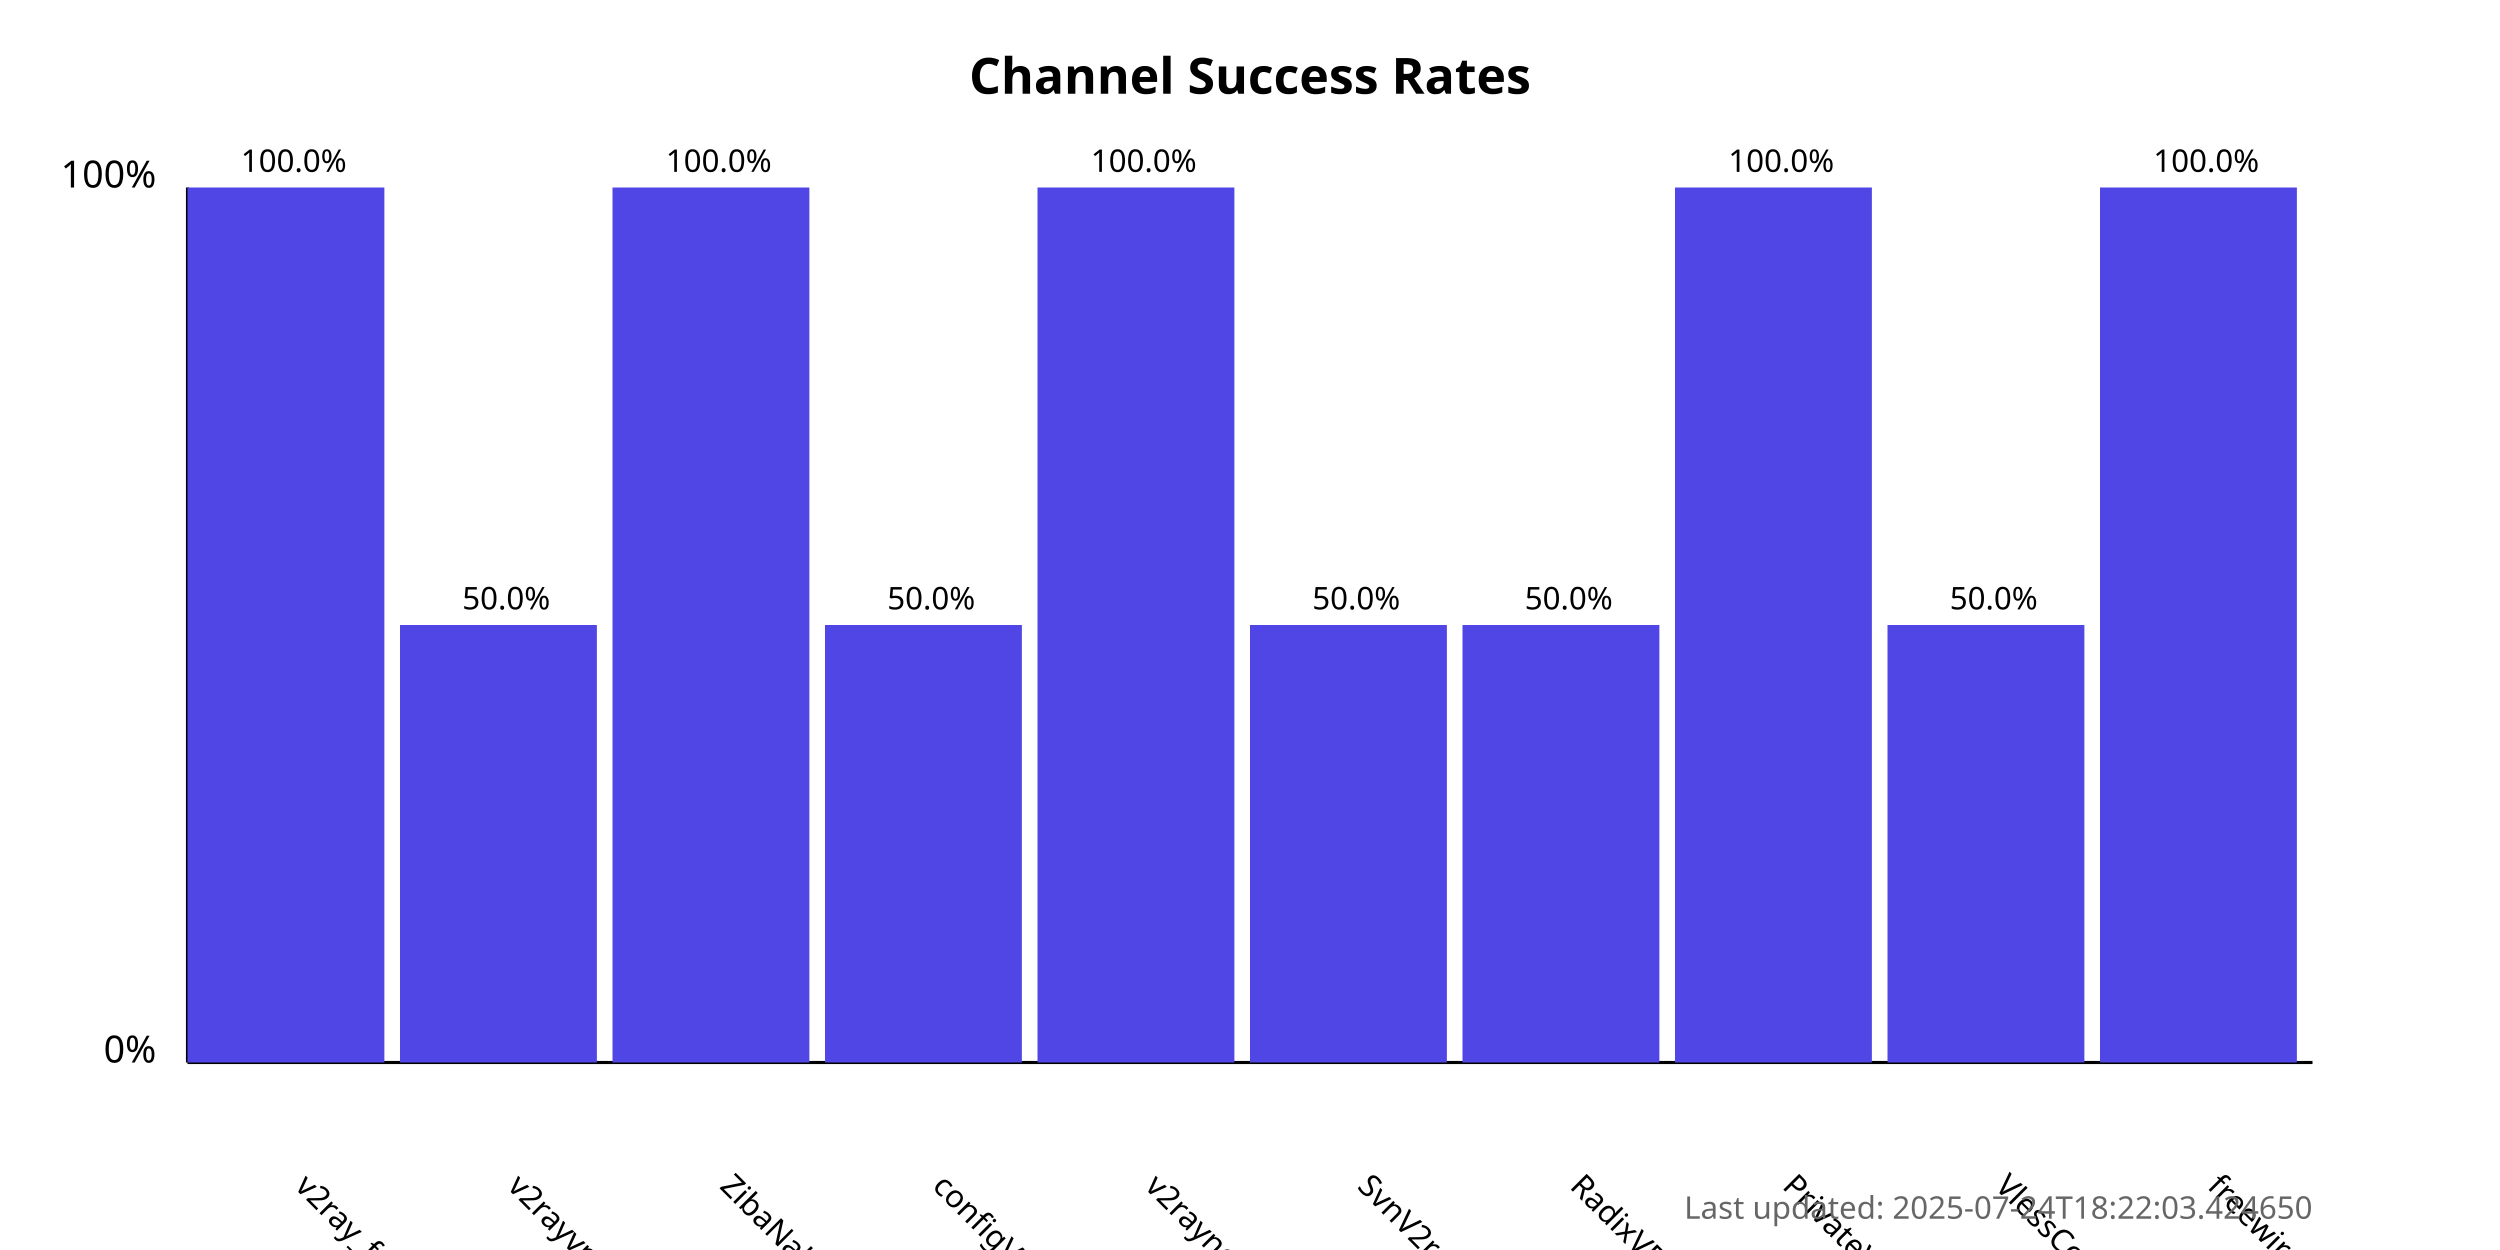
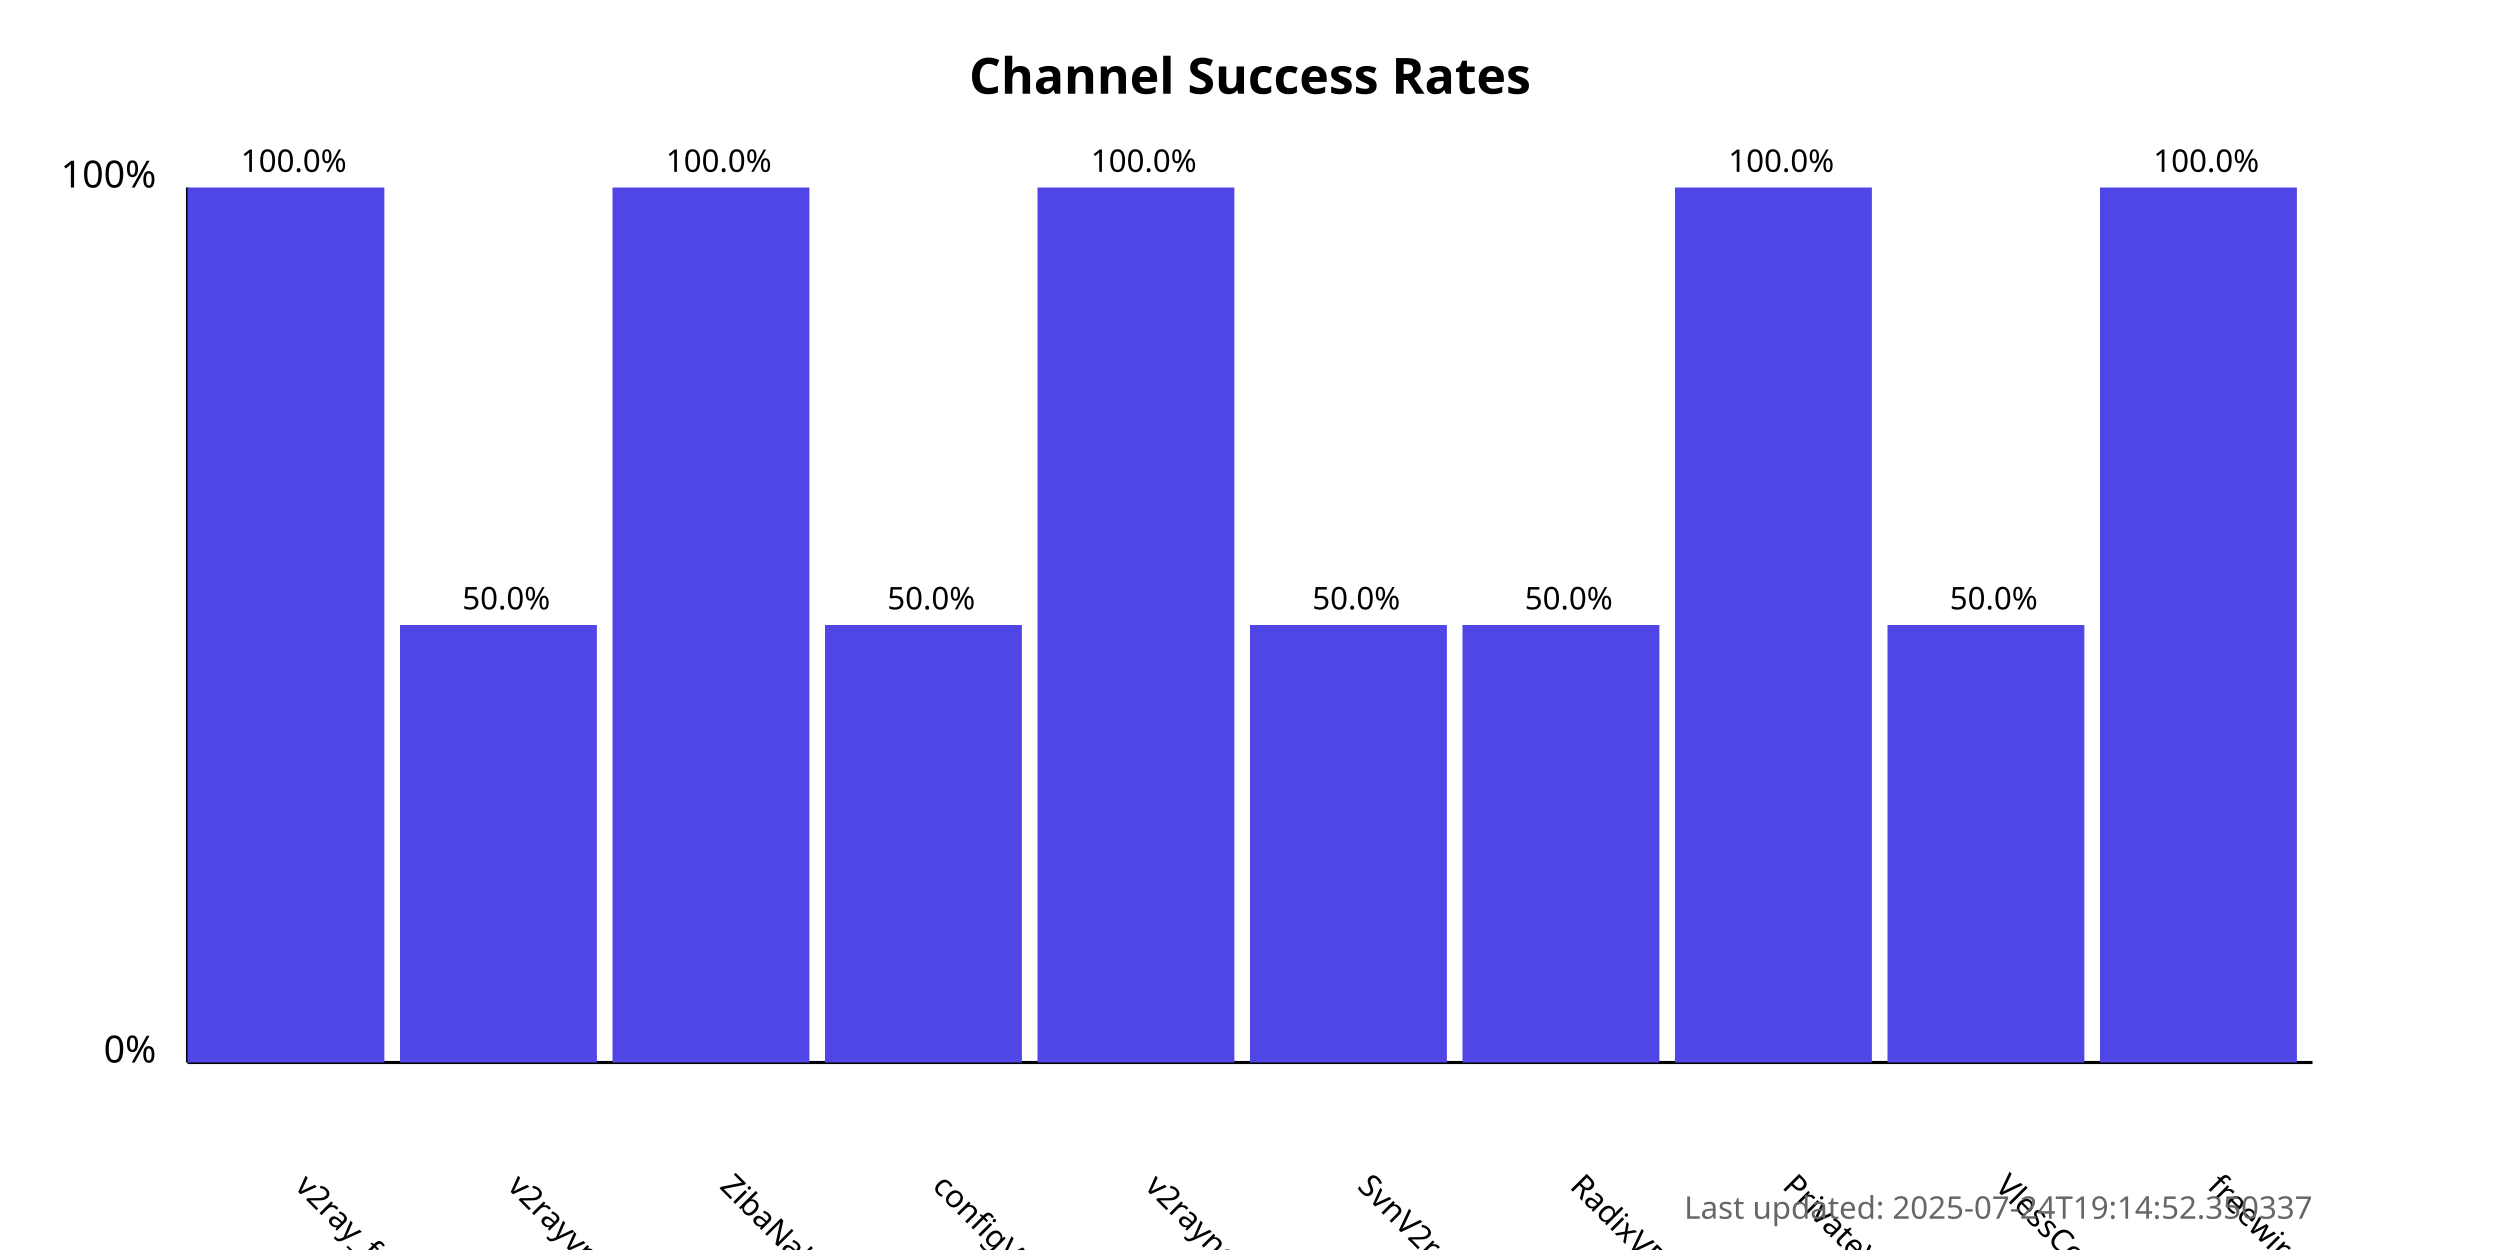
<svg xmlns="http://www.w3.org/2000/svg" width="800" height="400">
  <style>
            .chart-title { font: bold 16px sans-serif; }
            .axis-label { font: 12px sans-serif; }
            .tick-label { font: 10px sans-serif; }
            .bar { fill: #4f46e5; }
            .bar:hover { fill: #6366f1; }
            .timestamp { font: 10px sans-serif; fill: #666; }
        </style>
  <text x="400.0" y="30" text-anchor="middle" class="chart-title">
            Channel Success Rates
        </text>
  <line x1="60" y1="340" x2="60" y2="60" stroke="black" stroke-width="1" />
  <line x1="60" y1="340" x2="740" y2="340" stroke="black" stroke-width="1" />
  <text x="50" y="340" text-anchor="end" class="axis-label">0%</text>
  <text x="50" y="60" text-anchor="end" class="axis-label">100%</text>
  <g>
    <rect x="60" y="60.0" width="63.0" height="280.0" class="bar" />
    <text x="94.0" y="380" transform="rotate(45, 94.0, 380)" text-anchor="start" class="tick-label">
                v2ray_free_conf
            </text>
    <text x="94.0" y="55.0" text-anchor="middle" class="tick-label">
                100.0%
            </text>
  </g>
  <g>
    <rect x="128.0" y="200.0" width="63.0" height="140.0" class="bar" />
    <text x="162.0" y="380" transform="rotate(45, 162.0, 380)" text-anchor="start" class="tick-label">
                v2rayvpno
            </text>
    <text x="162.0" y="195.0" text-anchor="middle" class="tick-label">
                50.0%
            </text>
  </g>
  <g>
    <rect x="196.0" y="60.0" width="63.0" height="280.0" class="bar" />
    <text x="230.0" y="380" transform="rotate(45, 230.0, 380)" text-anchor="start" class="tick-label">
                ZibaNabz
            </text>
    <text x="230.0" y="55.0" text-anchor="middle" class="tick-label">
                100.0%
            </text>
  </g>
  <g>
    <rect x="264.0" y="200.0" width="63.0" height="140.0" class="bar" />
    <text x="298.0" y="380" transform="rotate(45, 298.0, 380)" text-anchor="start" class="tick-label">
                configV2rayForFree
            </text>
    <text x="298.0" y="195.0" text-anchor="middle" class="tick-label">
                50.0%
            </text>
  </g>
  <g>
    <rect x="332.0" y="60.0" width="63.0" height="280.0" class="bar" />
    <text x="366.0" y="380" transform="rotate(45, 366.0, 380)" text-anchor="start" class="tick-label">
                v2rayngvpn
            </text>
    <text x="366.0" y="55.0" text-anchor="middle" class="tick-label">
                100.0%
            </text>
  </g>
  <g>
    <rect x="400.0" y="200.0" width="63.0" height="140.0" class="bar" />
    <text x="434.0" y="380" transform="rotate(45, 434.0, 380)" text-anchor="start" class="tick-label">
                SvnV2ray
            </text>
    <text x="434.0" y="195.0" text-anchor="middle" class="tick-label">
                50.0%
            </text>
  </g>
  <g>
    <rect x="468.0" y="200.0" width="63.0" height="140.0" class="bar" />
    <text x="502.0" y="380" transform="rotate(45, 502.0, 380)" text-anchor="start" class="tick-label">
                RadixVPN
            </text>
    <text x="502.0" y="195.0" text-anchor="middle" class="tick-label">
                50.0%
            </text>
  </g>
  <g>
    <rect x="536.0" y="60.0" width="63.0" height="280.0" class="bar" />
    <text x="570.0" y="380" transform="rotate(45, 570.0, 380)" text-anchor="start" class="tick-label">
                PrivateVPNs
            </text>
    <text x="570.0" y="55.0" text-anchor="middle" class="tick-label">
                100.0%
            </text>
  </g>
  <g>
    <rect x="604.0" y="200.0" width="63.0" height="140.0" class="bar" />
    <text x="638.0" y="380" transform="rotate(45, 638.0, 380)" text-anchor="start" class="tick-label">
                VlessConfig
            </text>
    <text x="638.0" y="195.0" text-anchor="middle" class="tick-label">
                50.0%
            </text>
  </g>
  <g>
    <rect x="672.0" y="60.0" width="63.0" height="280.0" class="bar" />
    <text x="706.0" y="380" transform="rotate(45, 706.0, 380)" text-anchor="start" class="tick-label">
                freewireguard
            </text>
    <text x="706.0" y="55.0" text-anchor="middle" class="tick-label">
                100.0%
            </text>
  </g>
  <text x="740" y="390" text-anchor="end" class="timestamp">
-             Last updated: 2025-07-24T18:22:03.424650
+             Last updated: 2025-07-24T19:14:52.350337
        </text>
</svg>
